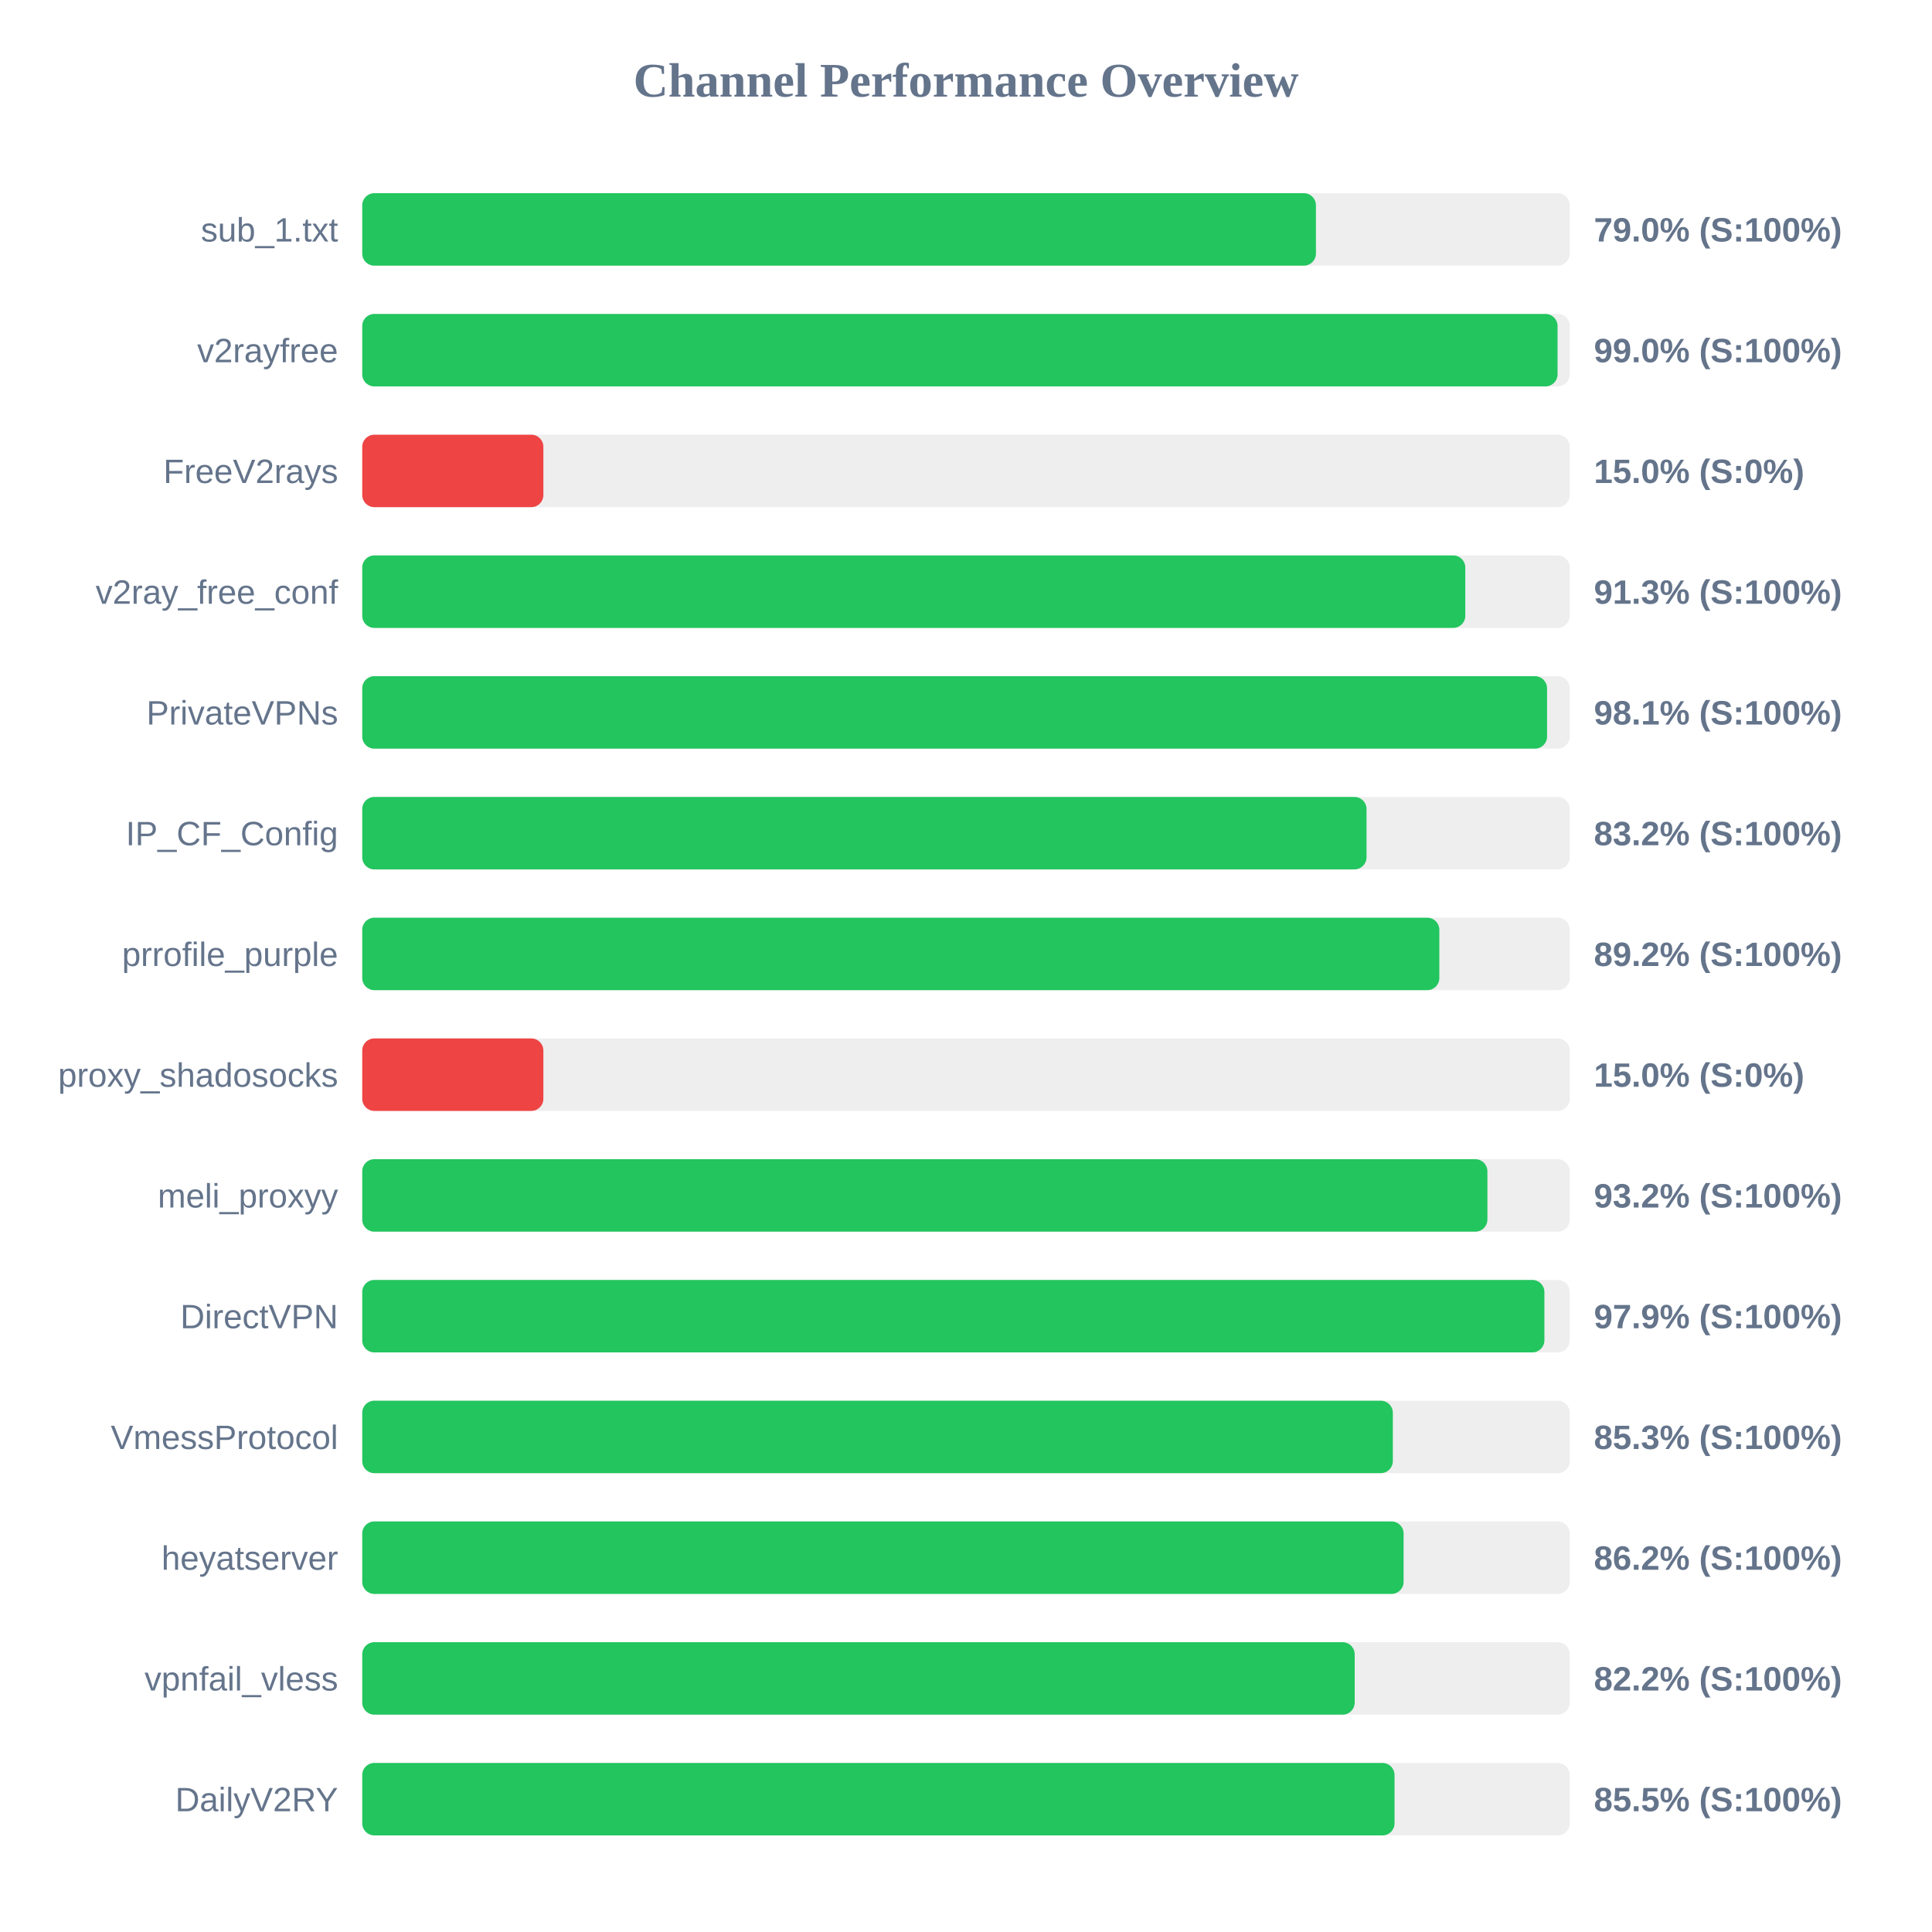
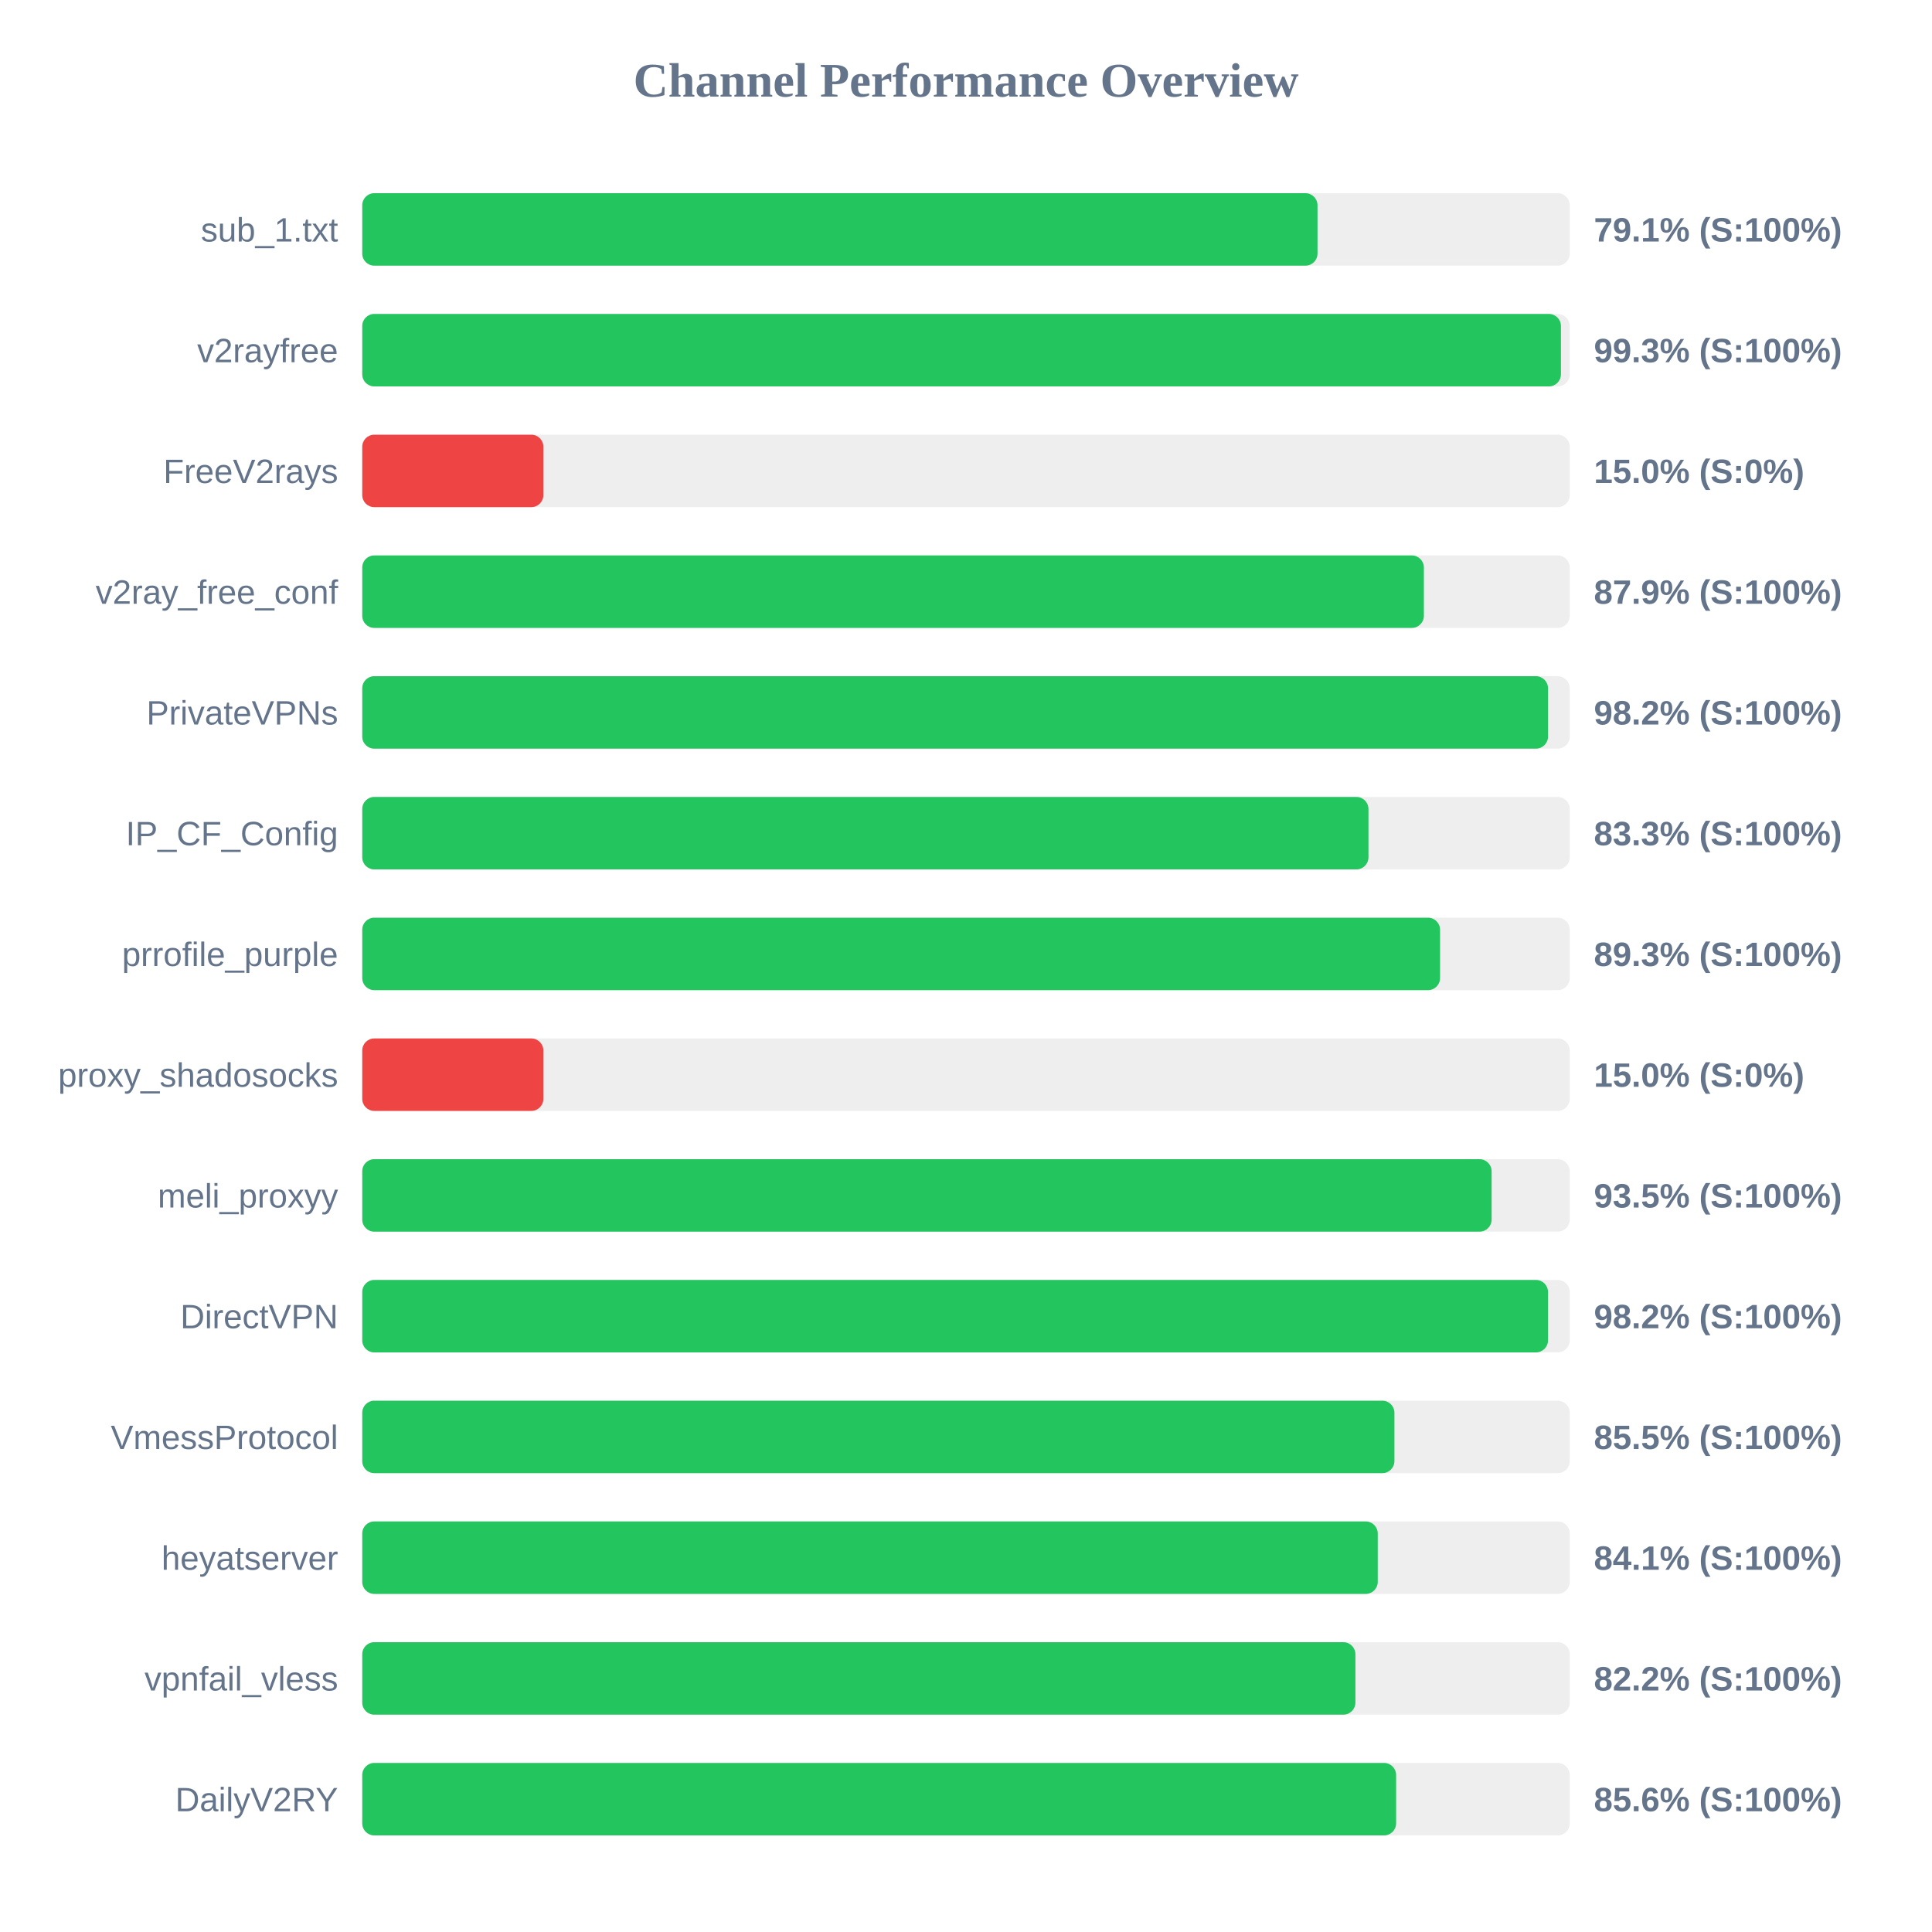
<svg xmlns="http://www.w3.org/2000/svg" width="800" height="800" version="1.1">
  <style>
        .row { font: 14px Arial; fill: #64748b; }
        .score { font: bold 14px Arial; fill: #64748b; }
    </style>
  <text x="400" y="40" text-anchor="middle" font-size="20px" font-weight="bold" fill="#64748b">Channel Performance Overview</text>
  <rect x="150" y="80" width="500" height="30" fill="#eee" rx="5" />
-   <rect x="150" y="80" width="394.9" height="30" fill="#22c55e" rx="5" />
+   <rect x="150" y="80" width="395.55" height="30" fill="#22c55e" rx="5" />
  <text x="140" y="100" text-anchor="end" class="row">sub_1.txt</text>
-   <text x="660" y="100" text-anchor="start" class="score">79.0% (S:100%)</text>
+   <text x="660" y="100" text-anchor="start" class="score">79.1% (S:100%)</text>
  <rect x="150" y="130" width="500" height="30" fill="#eee" rx="5" />
-   <rect x="150" y="130" width="494.95" height="30" fill="#22c55e" rx="5" />
+   <rect x="150" y="130" width="496.35" height="30" fill="#22c55e" rx="5" />
  <text x="140" y="150" text-anchor="end" class="row">v2rayfree</text>
-   <text x="660" y="150" text-anchor="start" class="score">99.0% (S:100%)</text>
+   <text x="660" y="150" text-anchor="start" class="score">99.3% (S:100%)</text>
  <rect x="150" y="180" width="500" height="30" fill="#eee" rx="5" />
  <rect x="150" y="180" width="75.0" height="30" fill="#ef4444" rx="5" />
  <text x="140" y="200" text-anchor="end" class="row">FreeV2rays</text>
  <text x="660" y="200" text-anchor="start" class="score">15.0% (S:0%)</text>
  <rect x="150" y="230" width="500" height="30" fill="#eee" rx="5" />
-   <rect x="150" y="230" width="456.75" height="30" fill="#22c55e" rx="5" />
+   <rect x="150" y="230" width="439.6" height="30" fill="#22c55e" rx="5" />
  <text x="140" y="250" text-anchor="end" class="row">v2ray_free_conf</text>
-   <text x="660" y="250" text-anchor="start" class="score">91.3% (S:100%)</text>
+   <text x="660" y="250" text-anchor="start" class="score">87.9% (S:100%)</text>
  <rect x="150" y="280" width="500" height="30" fill="#eee" rx="5" />
-   <rect x="150" y="280" width="490.6" height="30" fill="#22c55e" rx="5" />
+   <rect x="150" y="280" width="491.0" height="30" fill="#22c55e" rx="5" />
  <text x="140" y="300" text-anchor="end" class="row">PrivateVPNs</text>
-   <text x="660" y="300" text-anchor="start" class="score">98.1% (S:100%)</text>
+   <text x="660" y="300" text-anchor="start" class="score">98.2% (S:100%)</text>
  <rect x="150" y="330" width="500" height="30" fill="#eee" rx="5" />
-   <rect x="150" y="330" width="415.85" height="30" fill="#22c55e" rx="5" />
+   <rect x="150" y="330" width="416.65" height="30" fill="#22c55e" rx="5" />
  <text x="140" y="350" text-anchor="end" class="row">IP_CF_Config</text>
-   <text x="660" y="350" text-anchor="start" class="score">83.2% (S:100%)</text>
+   <text x="660" y="350" text-anchor="start" class="score">83.3% (S:100%)</text>
  <rect x="150" y="380" width="500" height="30" fill="#eee" rx="5" />
-   <rect x="150" y="380" width="446.0" height="30" fill="#22c55e" rx="5" />
+   <rect x="150" y="380" width="446.3" height="30" fill="#22c55e" rx="5" />
  <text x="140" y="400" text-anchor="end" class="row">prrofile_purple</text>
-   <text x="660" y="400" text-anchor="start" class="score">89.2% (S:100%)</text>
+   <text x="660" y="400" text-anchor="start" class="score">89.3% (S:100%)</text>
  <rect x="150" y="430" width="500" height="30" fill="#eee" rx="5" />
  <rect x="150" y="430" width="75.0" height="30" fill="#ef4444" rx="5" />
  <text x="140" y="450" text-anchor="end" class="row">proxy_shadosocks</text>
  <text x="660" y="450" text-anchor="start" class="score">15.0% (S:0%)</text>
  <rect x="150" y="480" width="500" height="30" fill="#eee" rx="5" />
-   <rect x="150" y="480" width="465.9" height="30" fill="#22c55e" rx="5" />
+   <rect x="150" y="480" width="467.65" height="30" fill="#22c55e" rx="5" />
  <text x="140" y="500" text-anchor="end" class="row">meli_proxyy</text>
-   <text x="660" y="500" text-anchor="start" class="score">93.2% (S:100%)</text>
+   <text x="660" y="500" text-anchor="start" class="score">93.5% (S:100%)</text>
  <rect x="150" y="530" width="500" height="30" fill="#eee" rx="5" />
-   <rect x="150" y="530" width="489.5" height="30" fill="#22c55e" rx="5" />
+   <rect x="150" y="530" width="491.0" height="30" fill="#22c55e" rx="5" />
  <text x="140" y="550" text-anchor="end" class="row">DirectVPN</text>
-   <text x="660" y="550" text-anchor="start" class="score">97.9% (S:100%)</text>
+   <text x="660" y="550" text-anchor="start" class="score">98.2% (S:100%)</text>
  <rect x="150" y="580" width="500" height="30" fill="#eee" rx="5" />
-   <rect x="150" y="580" width="426.75" height="30" fill="#22c55e" rx="5" />
+   <rect x="150" y="580" width="427.4" height="30" fill="#22c55e" rx="5" />
  <text x="140" y="600" text-anchor="end" class="row">VmessProtocol</text>
-   <text x="660" y="600" text-anchor="start" class="score">85.3% (S:100%)</text>
+   <text x="660" y="600" text-anchor="start" class="score">85.5% (S:100%)</text>
  <rect x="150" y="630" width="500" height="30" fill="#eee" rx="5" />
-   <rect x="150" y="630" width="431.2" height="30" fill="#22c55e" rx="5" />
+   <rect x="150" y="630" width="420.5" height="30" fill="#22c55e" rx="5" />
  <text x="140" y="650" text-anchor="end" class="row">heyatserver</text>
-   <text x="660" y="650" text-anchor="start" class="score">86.2% (S:100%)</text>
+   <text x="660" y="650" text-anchor="start" class="score">84.1% (S:100%)</text>
  <rect x="150" y="680" width="500" height="30" fill="#eee" rx="5" />
-   <rect x="150" y="680" width="410.95" height="30" fill="#22c55e" rx="5" />
+   <rect x="150" y="680" width="411.25" height="30" fill="#22c55e" rx="5" />
  <text x="140" y="700" text-anchor="end" class="row">vpnfail_vless</text>
  <text x="660" y="700" text-anchor="start" class="score">82.2% (S:100%)</text>
  <rect x="150" y="730" width="500" height="30" fill="#eee" rx="5" />
-   <rect x="150" y="730" width="427.45" height="30" fill="#22c55e" rx="5" />
+   <rect x="150" y="730" width="428.1" height="30" fill="#22c55e" rx="5" />
  <text x="140" y="750" text-anchor="end" class="row">DailyV2RY</text>
-   <text x="660" y="750" text-anchor="start" class="score">85.5% (S:100%)</text>
+   <text x="660" y="750" text-anchor="start" class="score">85.6% (S:100%)</text>
</svg>
